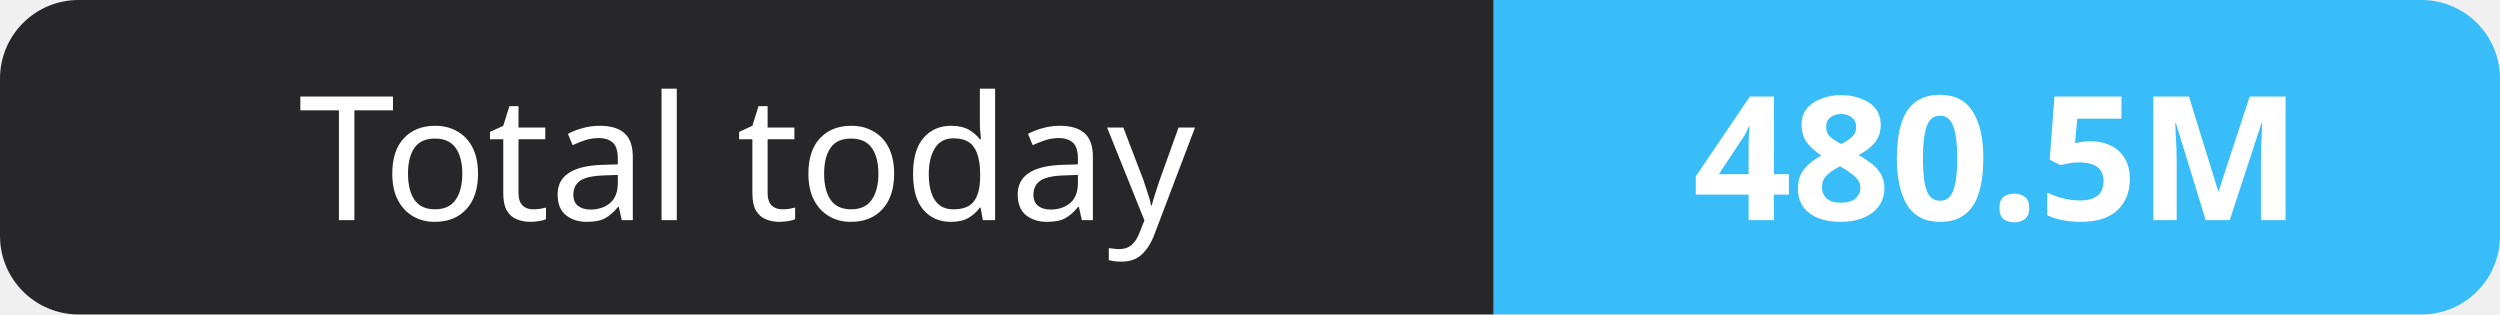
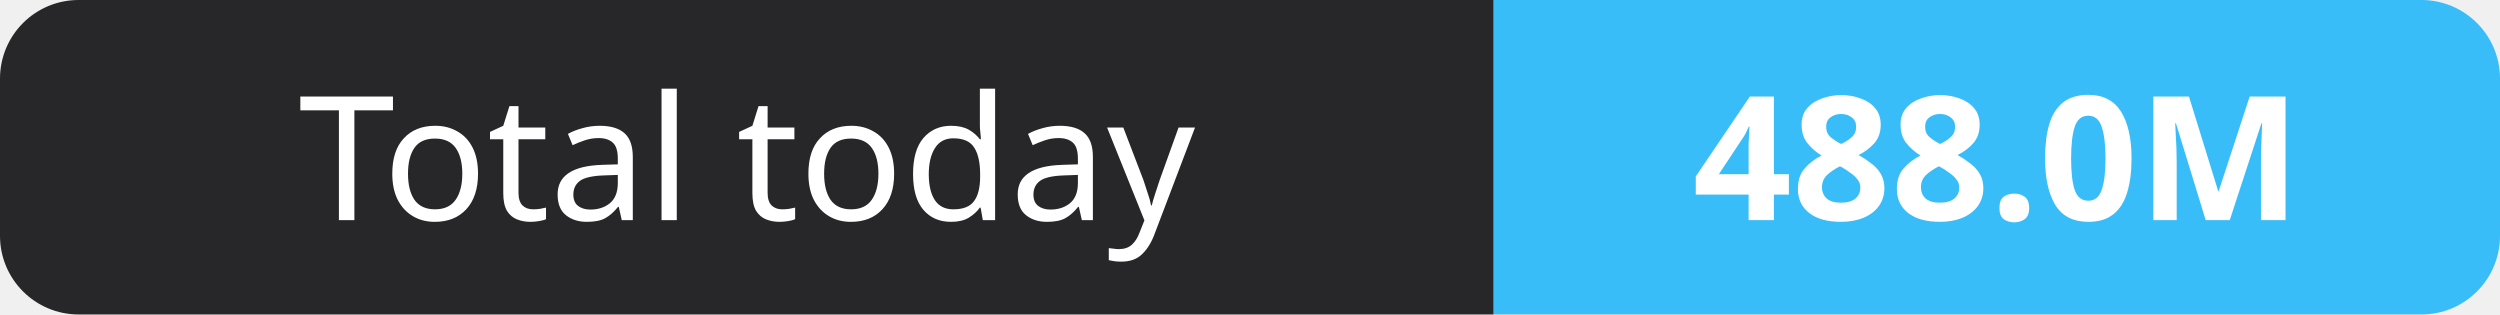
- <svg xmlns="http://www.w3.org/2000/svg" width="159" height="20" role="img" aria-label="Total today: 480.5M">
+ <svg xmlns="http://www.w3.org/2000/svg" width="159" height="20" role="img" aria-label="Total today: 488.0M">
  <clipPath id="r">
    <rect width="159" height="20" rx="5" fill="#fff" />
  </clipPath>
  <g clip-path="url(#r)">
    <rect width="95" height="20" fill="#27272a" />
    <rect x="95" width="64" height="20" fill="#38bdf8" />
  </g>
  <g fill="#fff" text-anchor="middle" font-family="Verdana,Geneva,sans-serif" font-size="11">
    <text x="47.5" y="14">Total today</text>
-     <text x="127.0" y="14" font-weight="700">480.5M</text>
+     <text x="127.0" y="14" font-weight="700">488.0M</text>
  </g>
</svg>
